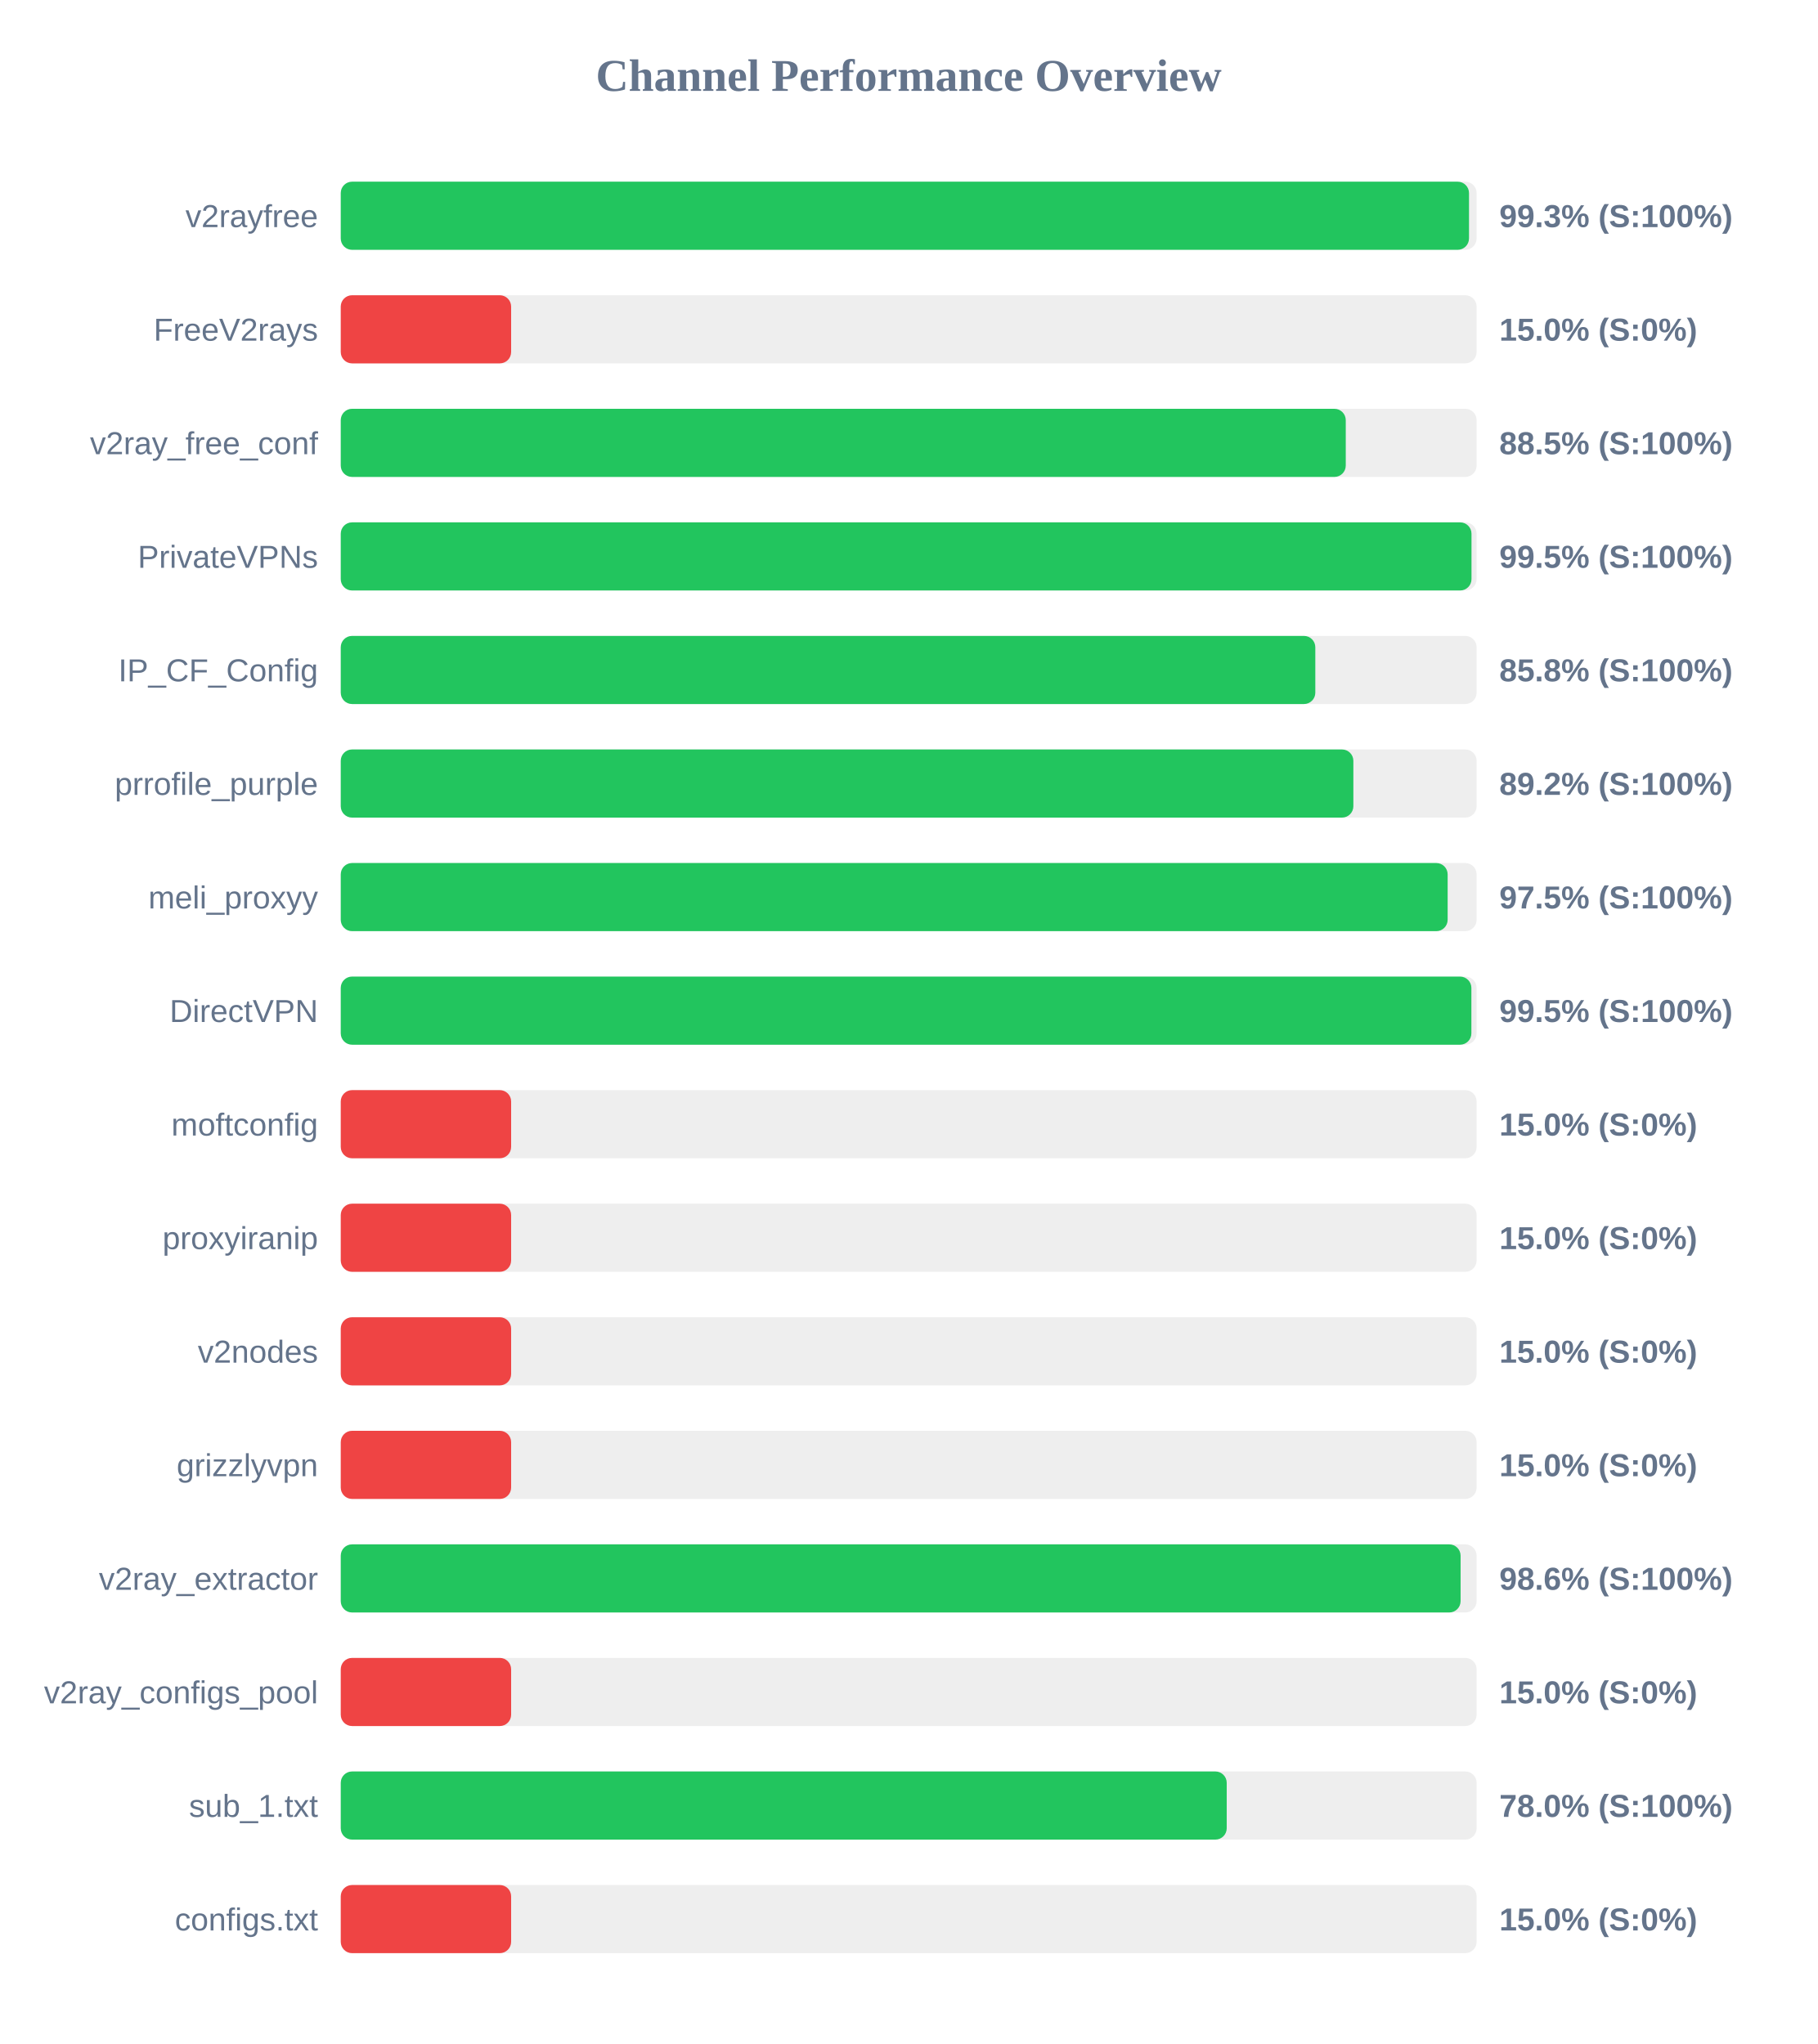
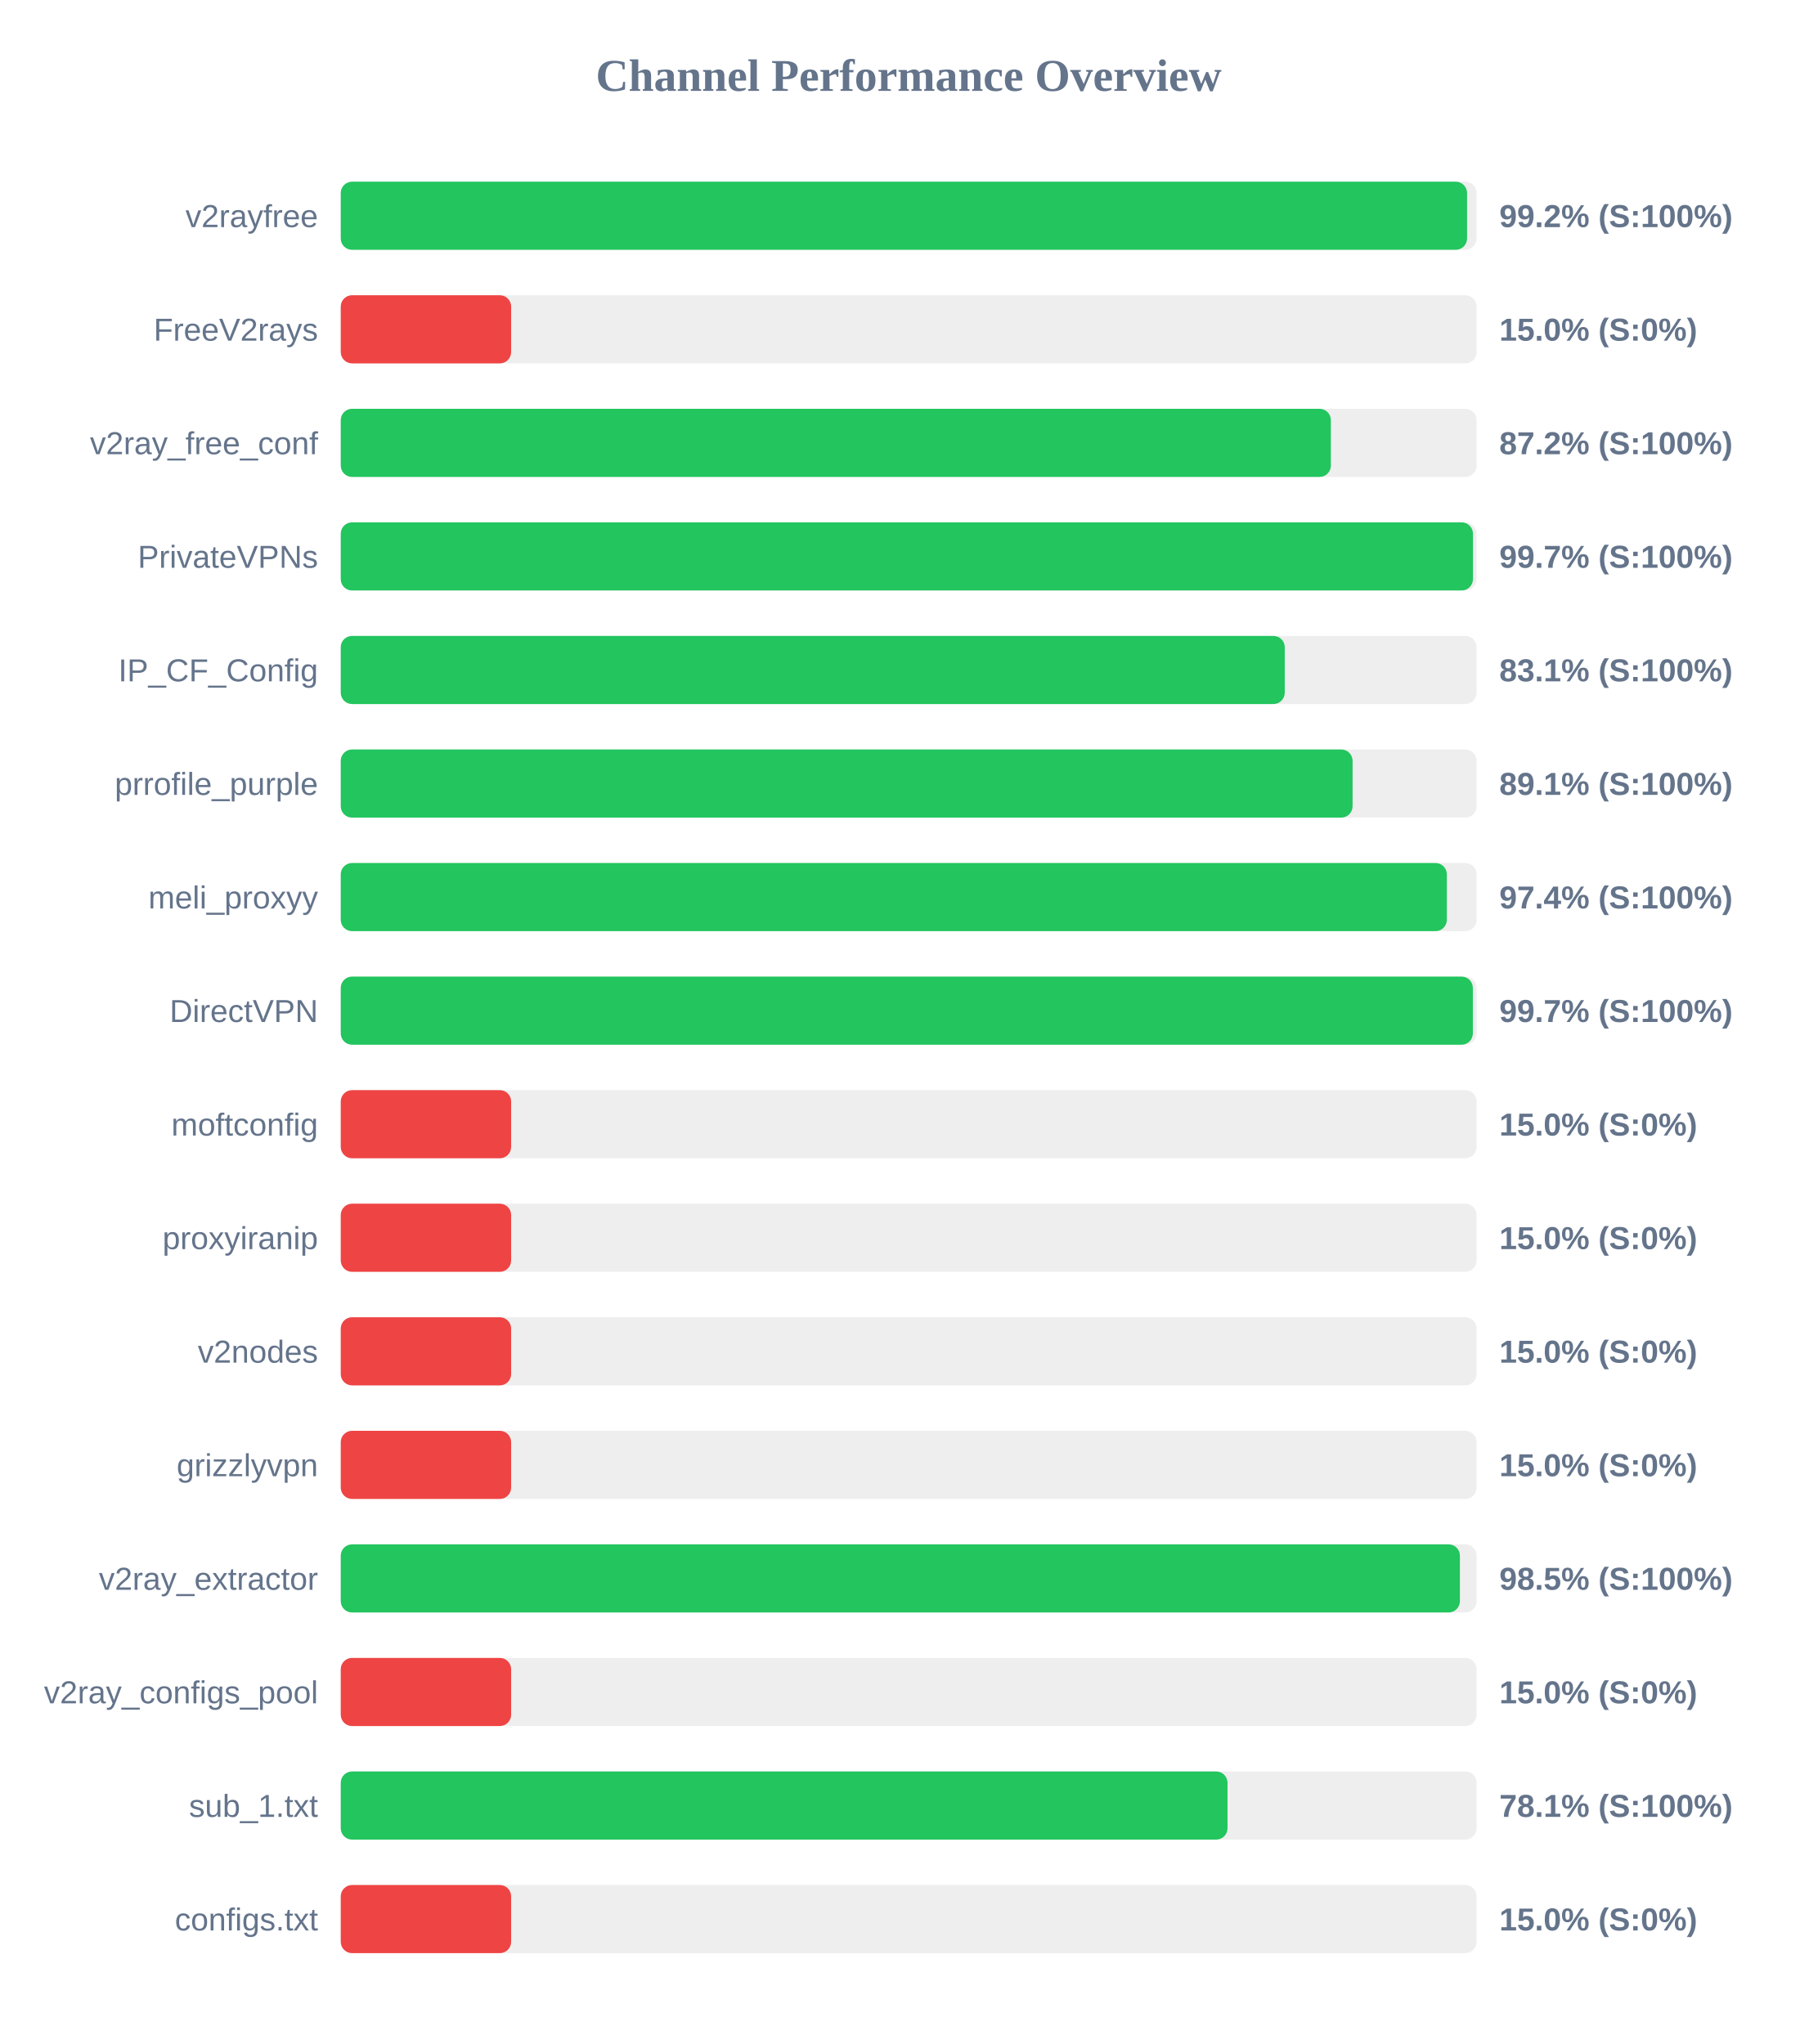
<svg xmlns="http://www.w3.org/2000/svg" width="800" height="900" version="1.1">
  <style>
        .row { font: 14px Arial; fill: #64748b; }
        .score { font: bold 14px Arial; fill: #64748b; }
    </style>
  <text x="400" y="40" text-anchor="middle" font-size="20px" font-weight="bold" fill="#64748b">Channel Performance Overview</text>
  <rect x="150" y="80" width="500" height="30" fill="#eee" rx="5" />
-   <rect x="150" y="80" width="496.65" height="30" fill="#22c55e" rx="5" />
+   <rect x="150" y="80" width="495.8" height="30" fill="#22c55e" rx="5" />
  <text x="140" y="100" text-anchor="end" class="row">v2rayfree</text>
-   <text x="660" y="100" text-anchor="start" class="score">99.3% (S:100%)</text>
+   <text x="660" y="100" text-anchor="start" class="score">99.2% (S:100%)</text>
  <rect x="150" y="130" width="500" height="30" fill="#eee" rx="5" />
  <rect x="150" y="130" width="75.0" height="30" fill="#ef4444" rx="5" />
  <text x="140" y="150" text-anchor="end" class="row">FreeV2rays</text>
  <text x="660" y="150" text-anchor="start" class="score">15.0% (S:0%)</text>
  <rect x="150" y="180" width="500" height="30" fill="#eee" rx="5" />
-   <rect x="150" y="180" width="442.4" height="30" fill="#22c55e" rx="5" />
+   <rect x="150" y="180" width="435.85" height="30" fill="#22c55e" rx="5" />
  <text x="140" y="200" text-anchor="end" class="row">v2ray_free_conf</text>
-   <text x="660" y="200" text-anchor="start" class="score">88.5% (S:100%)</text>
+   <text x="660" y="200" text-anchor="start" class="score">87.2% (S:100%)</text>
  <rect x="150" y="230" width="500" height="30" fill="#eee" rx="5" />
-   <rect x="150" y="230" width="497.75" height="30" fill="#22c55e" rx="5" />
+   <rect x="150" y="230" width="498.4" height="30" fill="#22c55e" rx="5" />
  <text x="140" y="250" text-anchor="end" class="row">PrivateVPNs</text>
-   <text x="660" y="250" text-anchor="start" class="score">99.5% (S:100%)</text>
+   <text x="660" y="250" text-anchor="start" class="score">99.7% (S:100%)</text>
  <rect x="150" y="280" width="500" height="30" fill="#eee" rx="5" />
-   <rect x="150" y="280" width="429.0" height="30" fill="#22c55e" rx="5" />
+   <rect x="150" y="280" width="415.55" height="30" fill="#22c55e" rx="5" />
  <text x="140" y="300" text-anchor="end" class="row">IP_CF_Config</text>
-   <text x="660" y="300" text-anchor="start" class="score">85.8% (S:100%)</text>
+   <text x="660" y="300" text-anchor="start" class="score">83.1% (S:100%)</text>
  <rect x="150" y="330" width="500" height="30" fill="#eee" rx="5" />
-   <rect x="150" y="330" width="445.75" height="30" fill="#22c55e" rx="5" />
+   <rect x="150" y="330" width="445.4" height="30" fill="#22c55e" rx="5" />
  <text x="140" y="350" text-anchor="end" class="row">prrofile_purple</text>
-   <text x="660" y="350" text-anchor="start" class="score">89.2% (S:100%)</text>
+   <text x="660" y="350" text-anchor="start" class="score">89.1% (S:100%)</text>
  <rect x="150" y="380" width="500" height="30" fill="#eee" rx="5" />
-   <rect x="150" y="380" width="487.25" height="30" fill="#22c55e" rx="5" />
+   <rect x="150" y="380" width="486.9" height="30" fill="#22c55e" rx="5" />
  <text x="140" y="400" text-anchor="end" class="row">meli_proxyy</text>
-   <text x="660" y="400" text-anchor="start" class="score">97.5% (S:100%)</text>
+   <text x="660" y="400" text-anchor="start" class="score">97.4% (S:100%)</text>
  <rect x="150" y="430" width="500" height="30" fill="#eee" rx="5" />
-   <rect x="150" y="430" width="497.7" height="30" fill="#22c55e" rx="5" />
+   <rect x="150" y="430" width="498.35" height="30" fill="#22c55e" rx="5" />
  <text x="140" y="450" text-anchor="end" class="row">DirectVPN</text>
-   <text x="660" y="450" text-anchor="start" class="score">99.5% (S:100%)</text>
+   <text x="660" y="450" text-anchor="start" class="score">99.7% (S:100%)</text>
  <rect x="150" y="480" width="500" height="30" fill="#eee" rx="5" />
  <rect x="150" y="480" width="75.0" height="30" fill="#ef4444" rx="5" />
  <text x="140" y="500" text-anchor="end" class="row">moftconfig</text>
  <text x="660" y="500" text-anchor="start" class="score">15.0% (S:0%)</text>
  <rect x="150" y="530" width="500" height="30" fill="#eee" rx="5" />
  <rect x="150" y="530" width="75.0" height="30" fill="#ef4444" rx="5" />
  <text x="140" y="550" text-anchor="end" class="row">proxyiranip</text>
  <text x="660" y="550" text-anchor="start" class="score">15.0% (S:0%)</text>
  <rect x="150" y="580" width="500" height="30" fill="#eee" rx="5" />
  <rect x="150" y="580" width="75.0" height="30" fill="#ef4444" rx="5" />
  <text x="140" y="600" text-anchor="end" class="row">v2nodes</text>
  <text x="660" y="600" text-anchor="start" class="score">15.0% (S:0%)</text>
  <rect x="150" y="630" width="500" height="30" fill="#eee" rx="5" />
  <rect x="150" y="630" width="75.0" height="30" fill="#ef4444" rx="5" />
  <text x="140" y="650" text-anchor="end" class="row">grizzlyvpn</text>
  <text x="660" y="650" text-anchor="start" class="score">15.0% (S:0%)</text>
  <rect x="150" y="680" width="500" height="30" fill="#eee" rx="5" />
-   <rect x="150" y="680" width="492.95" height="30" fill="#22c55e" rx="5" />
+   <rect x="150" y="680" width="492.65" height="30" fill="#22c55e" rx="5" />
  <text x="140" y="700" text-anchor="end" class="row">v2ray_extractor</text>
-   <text x="660" y="700" text-anchor="start" class="score">98.6% (S:100%)</text>
+   <text x="660" y="700" text-anchor="start" class="score">98.5% (S:100%)</text>
  <rect x="150" y="730" width="500" height="30" fill="#eee" rx="5" />
  <rect x="150" y="730" width="75.0" height="30" fill="#ef4444" rx="5" />
  <text x="140" y="750" text-anchor="end" class="row">v2ray_configs_pool</text>
  <text x="660" y="750" text-anchor="start" class="score">15.0% (S:0%)</text>
  <rect x="150" y="780" width="500" height="30" fill="#eee" rx="5" />
-   <rect x="150" y="780" width="390.0" height="30" fill="#22c55e" rx="5" />
+   <rect x="150" y="780" width="390.35" height="30" fill="#22c55e" rx="5" />
  <text x="140" y="800" text-anchor="end" class="row">sub_1.txt</text>
-   <text x="660" y="800" text-anchor="start" class="score">78.0% (S:100%)</text>
+   <text x="660" y="800" text-anchor="start" class="score">78.1% (S:100%)</text>
  <rect x="150" y="830" width="500" height="30" fill="#eee" rx="5" />
  <rect x="150" y="830" width="75.0" height="30" fill="#ef4444" rx="5" />
  <text x="140" y="850" text-anchor="end" class="row">configs.txt</text>
  <text x="660" y="850" text-anchor="start" class="score">15.0% (S:0%)</text>
</svg>
